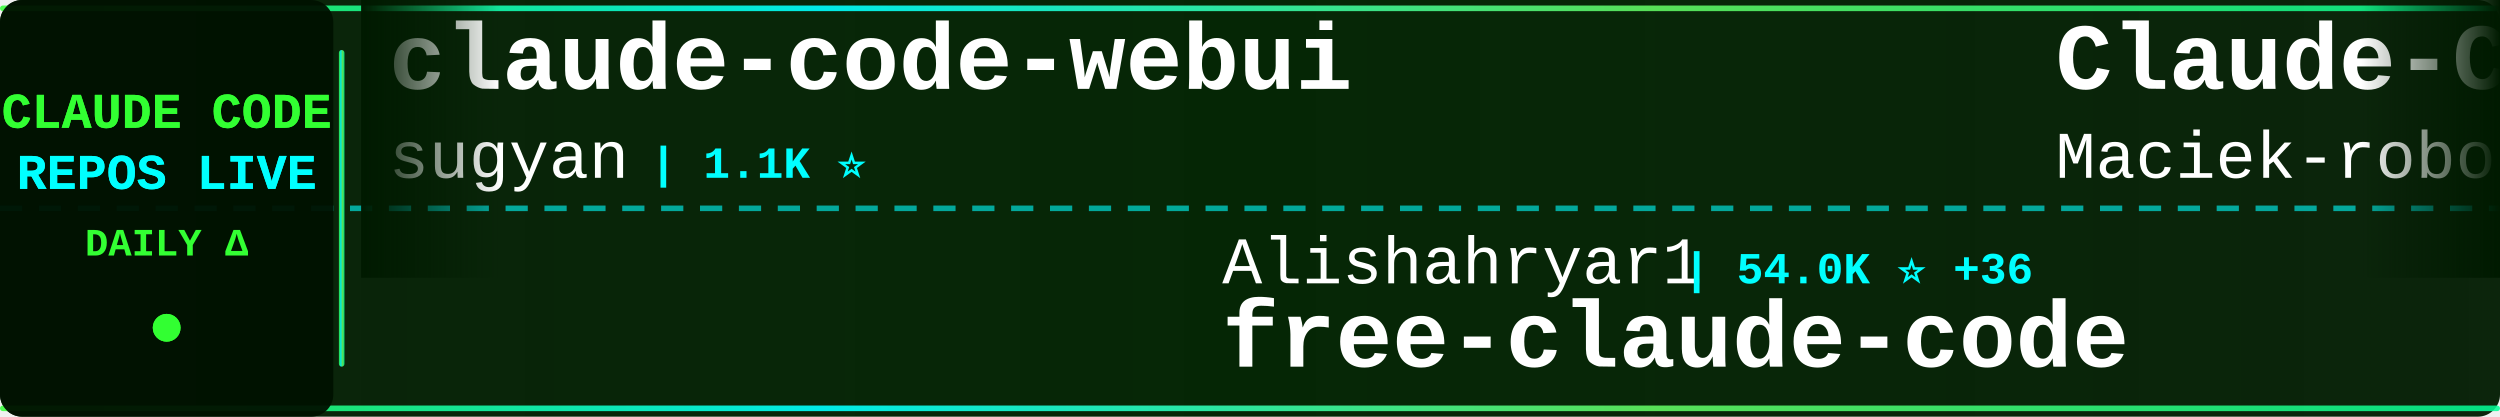
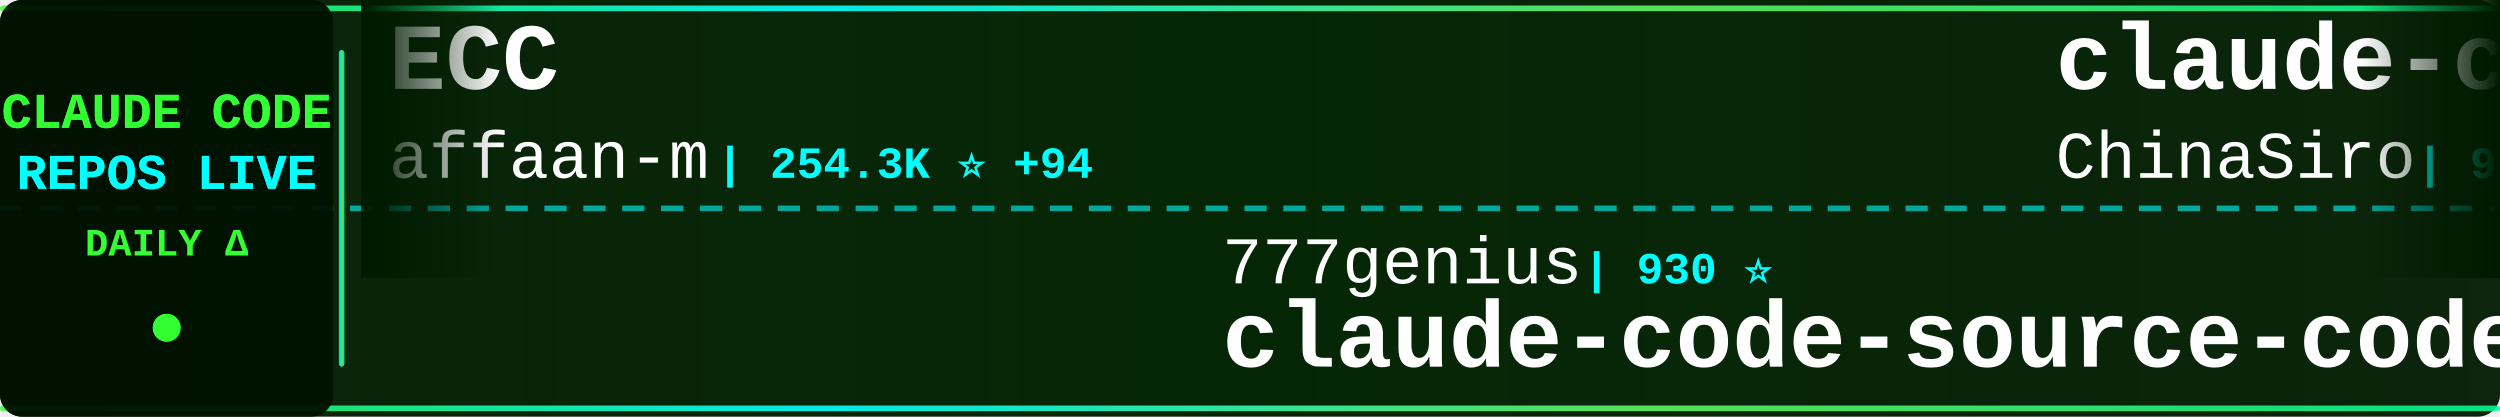
<svg xmlns="http://www.w3.org/2000/svg" width="900" height="150">
  <defs>
    <linearGradient id="tickerBg" x1="0%" y1="0%" x2="100%" y2="0%">
      <stop offset="0%" style="stop-color:#001a00;stop-opacity:0.95" />
      <stop offset="50%" style="stop-color:#002200;stop-opacity:0.98" />
      <stop offset="100%" style="stop-color:#001a00;stop-opacity:0.95" />
    </linearGradient>
    <linearGradient id="borderGrad" x1="0%" y1="0%" x2="100%" y2="0%">
      <stop offset="0%" style="stop-color:#33ff33;stop-opacity:0.85">
        <animate attributeName="stop-opacity" values="0.85;1;0.85" dur="2s" repeatCount="indefinite" />
      </stop>
      <stop offset="33%" style="stop-color:#00ffff;stop-opacity:0.9">
        <animate attributeName="stop-opacity" values="0.9;1;0.9" dur="2.2s" repeatCount="indefinite" />
      </stop>
      <stop offset="66%" style="stop-color:#66ff66;stop-opacity:0.85">
        <animate attributeName="stop-opacity" values="0.85;1;0.85" dur="1.8s" repeatCount="indefinite" />
      </stop>
      <stop offset="100%" style="stop-color:#00ff99;stop-opacity:0.85">
        <animate attributeName="stop-opacity" values="0.85;1;0.85" dur="2s" repeatCount="indefinite" />
      </stop>
    </linearGradient>
    <filter id="textGlow">
      <feGaussianBlur stdDeviation="0.1" result="coloredBlur" />
      <feMerge>
        <feMergeNode in="coloredBlur" />
        <feMergeNode in="SourceGraphic" />
      </feMerge>
    </filter>
    <filter id="metricGlow">
      <feGaussianBlur stdDeviation="0.2" result="coloredBlur" />
      <feMerge>
        <feMergeNode in="coloredBlur" />
        <feMergeNode in="SourceGraphic" />
      </feMerge>
    </filter>
    <linearGradient id="leftFade" x1="0%" y1="0%" x2="100%" y2="0%">
      <stop offset="0%" style="stop-color:#001a00;stop-opacity:1" />
      <stop offset="100%" style="stop-color:#001a00;stop-opacity:0" />
    </linearGradient>
    <linearGradient id="rightFade" x1="0%" y1="0%" x2="100%" y2="0%">
      <stop offset="0%" style="stop-color:#001a00;stop-opacity:0" />
      <stop offset="100%" style="stop-color:#001a00;stop-opacity:1" />
    </linearGradient>
  </defs>
  <rect width="900" height="150" fill="url(#tickerBg)" rx="8" />
  <rect x="0" y="2" width="900" height="2" fill="url(#borderGrad)" rx="1" />
  <rect x="0" y="146" width="900" height="2" fill="url(#borderGrad)" rx="1" />
  <line x1="0" y1="75" x2="900" y2="75" stroke="#00ffff" stroke-width="2" stroke-dasharray="8 6" opacity="0.6" />
  <rect x="0" y="0" width="120" height="150" fill="#001100" opacity="0.95" rx="8" />
  <text x="60" y="46" font-family="'Courier New', monospace" font-size="18" font-weight="bold" fill="#33ff33" text-anchor="middle" filter="url(#textGlow)">
    CLAUDE CODE
  </text>
  <text x="60" y="68" font-family="'Courier New', monospace" font-size="18" font-weight="bold" fill="#00ffff" text-anchor="middle" filter="url(#textGlow)">
    REPOS LIVE
  </text>
  <text x="60" y="92" font-family="'Courier New', monospace" font-size="14" font-weight="bold" fill="#33ff33" text-anchor="middle">
    DAILY Δ
  </text>
  <circle cx="60" cy="118" r="5" fill="#33ff33" filter="url(#metricGlow)">
    <animate attributeName="r" values="4;6;4" dur="1.5s" repeatCount="indefinite" />
    <animate attributeName="opacity" values="0.6;1;0.6" dur="1.5s" repeatCount="indefinite" />
  </circle>
  <rect x="122" y="18" width="2" height="114" fill="url(#borderGrad)" rx="1" />
  <clipPath id="tickerClip">
    <rect x="130" y="0" width="770" height="150" />
  </clipPath>
  <g clip-path="url(#tickerClip)">
    <g id="tickerItems">
      <animateTransform attributeName="transform" attributeType="XML" type="translate" from="0 0" to="-3000 0" dur="54s" repeatCount="indefinite" />
      <g transform="translate(0, 0)">
-         <text x="140" y="32" font-family="'Courier New', monospace" font-size="34" font-weight="bold" fill="#ffffff">claude-code-webui</text>
-         <text x="140" y="64" font-family="'Courier New', monospace" font-size="24" font-weight="normal" fill="#ffffff" opacity="1.0">sugyan</text>
-         <text x="234" y="64" font-family="'Courier New', monospace" font-size="16" font-weight="bold" fill="#00ffff"> | 1.1K ⭐</text>
+         <text x="140" y="32" font-family="'Courier New', monospace" font-size="34" font-weight="bold" fill="#ffffff">ECC</text>
+         <text x="140" y="64" font-family="'Courier New', monospace" font-size="24" font-weight="normal" fill="#ffffff" opacity="1.0">affaan-m</text>
+         <text x="258" y="64" font-family="'Courier New', monospace" font-size="16" font-weight="bold" fill="#00ffff"> | 254.3K ⭐ +94</text>
      </g>
      <g transform="translate(300, 0)">
-         <text x="140" y="102" font-family="'Courier New', monospace" font-size="24" font-weight="normal" fill="#ffffff" opacity="1.0">Alishahryar1</text>
-         <text x="306" y="102" font-family="'Courier New', monospace" font-size="16" font-weight="bold" fill="#00ffff"> | 54.0K ⭐ +36</text>
-         <text x="140" y="132" font-family="'Courier New', monospace" font-size="34" font-weight="bold" fill="#ffffff">free-claude-code</text>
+         <text x="140" y="102" font-family="'Courier New', monospace" font-size="24" font-weight="normal" fill="#ffffff" opacity="1.0">777genius</text>
+         <text x="270" y="102" font-family="'Courier New', monospace" font-size="16" font-weight="bold" fill="#00ffff"> | 930 ⭐</text>
+         <text x="140" y="132" font-family="'Courier New', monospace" font-size="34" font-weight="bold" fill="#ffffff">claude-code-source-code</text>
      </g>
      <g transform="translate(600, 0)">
-         <text x="140" y="32" font-family="'Courier New', monospace" font-size="34" font-weight="bold" fill="#ffffff">Claude-Code-Usage-Monito...</text>
-         <text x="140" y="64" font-family="'Courier New', monospace" font-size="24" font-weight="normal" fill="#ffffff" opacity="1.0">Maciek-roboblog</text>
-         <text x="342" y="64" font-family="'Courier New', monospace" font-size="16" font-weight="bold" fill="#00ffff"> | 8.7K ⭐</text>
+         <text x="140" y="32" font-family="'Courier New', monospace" font-size="34" font-weight="bold" fill="#ffffff">claude-code-sourcemap</text>
+         <text x="140" y="64" font-family="'Courier New', monospace" font-size="24" font-weight="normal" fill="#ffffff" opacity="1.0">ChinaSiro</text>
+         <text x="270" y="64" font-family="'Courier New', monospace" font-size="16" font-weight="bold" fill="#00ffff"> | 9.7K ⭐</text>
      </g>
      <g transform="translate(900, 0)">
-         <text x="140" y="102" font-family="'Courier New', monospace" font-size="24" font-weight="normal" fill="#ffffff" opacity="1.0">edmund-io</text>
-         <text x="270" y="102" font-family="'Courier New', monospace" font-size="16" font-weight="bold" fill="#00ffff"> | 1.5K ⭐</text>
-         <text x="140" y="132" font-family="'Courier New', monospace" font-size="34" font-weight="bold" fill="#ffffff">edmunds-claude-code</text>
+         <text x="140" y="102" font-family="'Courier New', monospace" font-size="24" font-weight="normal" fill="#ffffff" opacity="1.0">FlorianBruniaux</text>
+         <text x="342" y="102" font-family="'Courier New', monospace" font-size="16" font-weight="bold" fill="#00ffff"> | 5.9K ⭐ +3</text>
+         <text x="140" y="132" font-family="'Courier New', monospace" font-size="34" font-weight="bold" fill="#ffffff">claude-code-ultimate-gui...</text>
      </g>
      <g transform="translate(1200, 0)">
-         <text x="140" y="32" font-family="'Courier New', monospace" font-size="34" font-weight="bold" fill="#ffffff">claude-code-reverse</text>
-         <text x="140" y="64" font-family="'Courier New', monospace" font-size="24" font-weight="normal" fill="#ffffff" opacity="1.0">Yuyz0112</text>
-         <text x="258" y="64" font-family="'Courier New', monospace" font-size="16" font-weight="bold" fill="#00ffff"> | 2.4K ⭐</text>
+         <text x="140" y="32" font-family="'Courier New', monospace" font-size="34" font-weight="bold" fill="#ffffff">claude-code-tudou</text>
+         <text x="140" y="64" font-family="'Courier New', monospace" font-size="24" font-weight="normal" fill="#ffffff" opacity="1.0">AICoderTudou</text>
+         <text x="306" y="64" font-family="'Courier New', monospace" font-size="16" font-weight="bold" fill="#00ffff"> | 495 ⭐</text>
      </g>
      <g transform="translate(1500, 0)">
-         <text x="140" y="102" font-family="'Courier New', monospace" font-size="24" font-weight="normal" fill="#ffffff" opacity="1.0">liuup</text>
-         <text x="222" y="102" font-family="'Courier New', monospace" font-size="16" font-weight="bold" fill="#00ffff"> | 3.9K ⭐ +1</text>
-         <text x="140" y="132" font-family="'Courier New', monospace" font-size="34" font-weight="bold" fill="#ffffff">claude-code-analysis</text>
+         <text x="140" y="102" font-family="'Courier New', monospace" font-size="24" font-weight="normal" fill="#ffffff" opacity="1.0">Yeachan-Heo</text>
+         <text x="294" y="102" font-family="'Courier New', monospace" font-size="16" font-weight="bold" fill="#00ffff"> | 39.1K ⭐ +1</text>
+         <text x="140" y="132" font-family="'Courier New', monospace" font-size="34" font-weight="bold" fill="#ffffff">oh-my-claudecode</text>
      </g>
      <g transform="translate(1800, 0)">
-         <text x="140" y="32" font-family="'Courier New', monospace" font-size="34" font-weight="bold" fill="#ffffff">claude-code-tips</text>
-         <text x="140" y="64" font-family="'Courier New', monospace" font-size="24" font-weight="normal" fill="#ffffff" opacity="1.0">ykdojo</text>
-         <text x="234" y="64" font-family="'Courier New', monospace" font-size="16" font-weight="bold" fill="#00ffff"> | 10.1K ⭐ +1</text>
+         <text x="140" y="32" font-family="'Courier New', monospace" font-size="34" font-weight="bold" fill="#ffffff">claude-code-guide</text>
+         <text x="140" y="64" font-family="'Courier New', monospace" font-size="24" font-weight="normal" fill="#ffffff" opacity="1.0">Cranot</text>
+         <text x="234" y="64" font-family="'Courier New', monospace" font-size="16" font-weight="bold" fill="#00ffff"> | 2.9K ⭐</text>
      </g>
      <g transform="translate(2100, 0)">
-         <text x="140" y="102" font-family="'Courier New', monospace" font-size="24" font-weight="normal" fill="#ffffff" opacity="1.0">Windy3f3f3f3f</text>
-         <text x="318" y="102" font-family="'Courier New', monospace" font-size="16" font-weight="bold" fill="#00ffff"> | 2.7K ⭐</text>
-         <text x="140" y="132" font-family="'Courier New', monospace" font-size="34" font-weight="bold" fill="#ffffff">claude-code-from-scratch</text>
+         <text x="140" y="102" font-family="'Courier New', monospace" font-size="24" font-weight="normal" fill="#ffffff" opacity="1.0">xu-xiang</text>
+         <text x="258" y="102" font-family="'Courier New', monospace" font-size="16" font-weight="bold" fill="#00ffff"> | 1.9K ⭐</text>
+         <text x="140" y="132" font-family="'Courier New', monospace" font-size="34" font-weight="bold" fill="#ffffff">everything-claude-code-z...</text>
      </g>
      <g transform="translate(2400, 0)">
-         <text x="140" y="32" font-family="'Courier New', monospace" font-size="34" font-weight="bold" fill="#ffffff">claude-code-router</text>
-         <text x="140" y="64" font-family="'Courier New', monospace" font-size="24" font-weight="normal" fill="#ffffff" opacity="1.0">musistudio</text>
-         <text x="282" y="64" font-family="'Courier New', monospace" font-size="16" font-weight="bold" fill="#00ffff"> | 37.1K ⭐ +4</text>
+         <text x="140" y="32" font-family="'Courier New', monospace" font-size="34" font-weight="bold" fill="#ffffff">Claude-code</text>
+         <text x="140" y="64" font-family="'Courier New', monospace" font-size="24" font-weight="normal" fill="#ffffff" opacity="1.0">fazxes</text>
+         <text x="234" y="64" font-family="'Courier New', monospace" font-size="16" font-weight="bold" fill="#00ffff"> | 237 ⭐</text>
      </g>
      <g transform="translate(2700, 0)">
-         <text x="140" y="102" font-family="'Courier New', monospace" font-size="24" font-weight="normal" fill="#ffffff" opacity="1.0">chauncygu</text>
-         <text x="270" y="102" font-family="'Courier New', monospace" font-size="16" font-weight="bold" fill="#00ffff"> | 2.8K ⭐</text>
-         <text x="140" y="132" font-family="'Courier New', monospace" font-size="34" font-weight="bold" fill="#ffffff">collection-claude-code-s...</text>
+         <text x="140" y="102" font-family="'Courier New', monospace" font-size="24" font-weight="normal" fill="#ffffff" opacity="1.0">OrcaWhisper</text>
+         <text x="294" y="102" font-family="'Courier New', monospace" font-size="16" font-weight="bold" fill="#00ffff"> | 94 ⭐</text>
+         <text x="140" y="132" font-family="'Courier New', monospace" font-size="34" font-weight="bold" fill="#ffffff">Claude-Code</text>
      </g>
      <g transform="translate(3000, 0)">
-         <text x="140" y="32" font-family="'Courier New', monospace" font-size="34" font-weight="bold" fill="#ffffff">claude-code-webui</text>
-         <text x="140" y="64" font-family="'Courier New', monospace" font-size="24" font-weight="normal" fill="#ffffff" opacity="1.0">sugyan</text>
-         <text x="234" y="64" font-family="'Courier New', monospace" font-size="16" font-weight="bold" fill="#00ffff"> | 1.1K ⭐</text>
+         <text x="140" y="32" font-family="'Courier New', monospace" font-size="34" font-weight="bold" fill="#ffffff">ECC</text>
+         <text x="140" y="64" font-family="'Courier New', monospace" font-size="24" font-weight="normal" fill="#ffffff" opacity="1.0">affaan-m</text>
+         <text x="258" y="64" font-family="'Courier New', monospace" font-size="16" font-weight="bold" fill="#00ffff"> | 254.3K ⭐ +94</text>
      </g>
      <g transform="translate(3300, 0)">
-         <text x="140" y="102" font-family="'Courier New', monospace" font-size="24" font-weight="normal" fill="#ffffff" opacity="1.0">Alishahryar1</text>
-         <text x="306" y="102" font-family="'Courier New', monospace" font-size="16" font-weight="bold" fill="#00ffff"> | 54.0K ⭐ +36</text>
-         <text x="140" y="132" font-family="'Courier New', monospace" font-size="34" font-weight="bold" fill="#ffffff">free-claude-code</text>
+         <text x="140" y="102" font-family="'Courier New', monospace" font-size="24" font-weight="normal" fill="#ffffff" opacity="1.0">777genius</text>
+         <text x="270" y="102" font-family="'Courier New', monospace" font-size="16" font-weight="bold" fill="#00ffff"> | 930 ⭐</text>
+         <text x="140" y="132" font-family="'Courier New', monospace" font-size="34" font-weight="bold" fill="#ffffff">claude-code-source-code</text>
      </g>
      <g transform="translate(3600, 0)">
-         <text x="140" y="32" font-family="'Courier New', monospace" font-size="34" font-weight="bold" fill="#ffffff">Claude-Code-Usage-Monito...</text>
-         <text x="140" y="64" font-family="'Courier New', monospace" font-size="24" font-weight="normal" fill="#ffffff" opacity="1.0">Maciek-roboblog</text>
-         <text x="342" y="64" font-family="'Courier New', monospace" font-size="16" font-weight="bold" fill="#00ffff"> | 8.7K ⭐</text>
+         <text x="140" y="32" font-family="'Courier New', monospace" font-size="34" font-weight="bold" fill="#ffffff">claude-code-sourcemap</text>
+         <text x="140" y="64" font-family="'Courier New', monospace" font-size="24" font-weight="normal" fill="#ffffff" opacity="1.0">ChinaSiro</text>
+         <text x="270" y="64" font-family="'Courier New', monospace" font-size="16" font-weight="bold" fill="#00ffff"> | 9.7K ⭐</text>
      </g>
      <g transform="translate(3900, 0)">
-         <text x="140" y="102" font-family="'Courier New', monospace" font-size="24" font-weight="normal" fill="#ffffff" opacity="1.0">edmund-io</text>
-         <text x="270" y="102" font-family="'Courier New', monospace" font-size="16" font-weight="bold" fill="#00ffff"> | 1.5K ⭐</text>
-         <text x="140" y="132" font-family="'Courier New', monospace" font-size="34" font-weight="bold" fill="#ffffff">edmunds-claude-code</text>
+         <text x="140" y="102" font-family="'Courier New', monospace" font-size="24" font-weight="normal" fill="#ffffff" opacity="1.0">FlorianBruniaux</text>
+         <text x="342" y="102" font-family="'Courier New', monospace" font-size="16" font-weight="bold" fill="#00ffff"> | 5.9K ⭐ +3</text>
+         <text x="140" y="132" font-family="'Courier New', monospace" font-size="34" font-weight="bold" fill="#ffffff">claude-code-ultimate-gui...</text>
      </g>
    </g>
  </g>
  <rect x="130" y="0" width="50" height="100" fill="url(#leftFade)" />
  <rect x="850" y="0" width="50" height="100" fill="url(#rightFade)" />
</svg>
